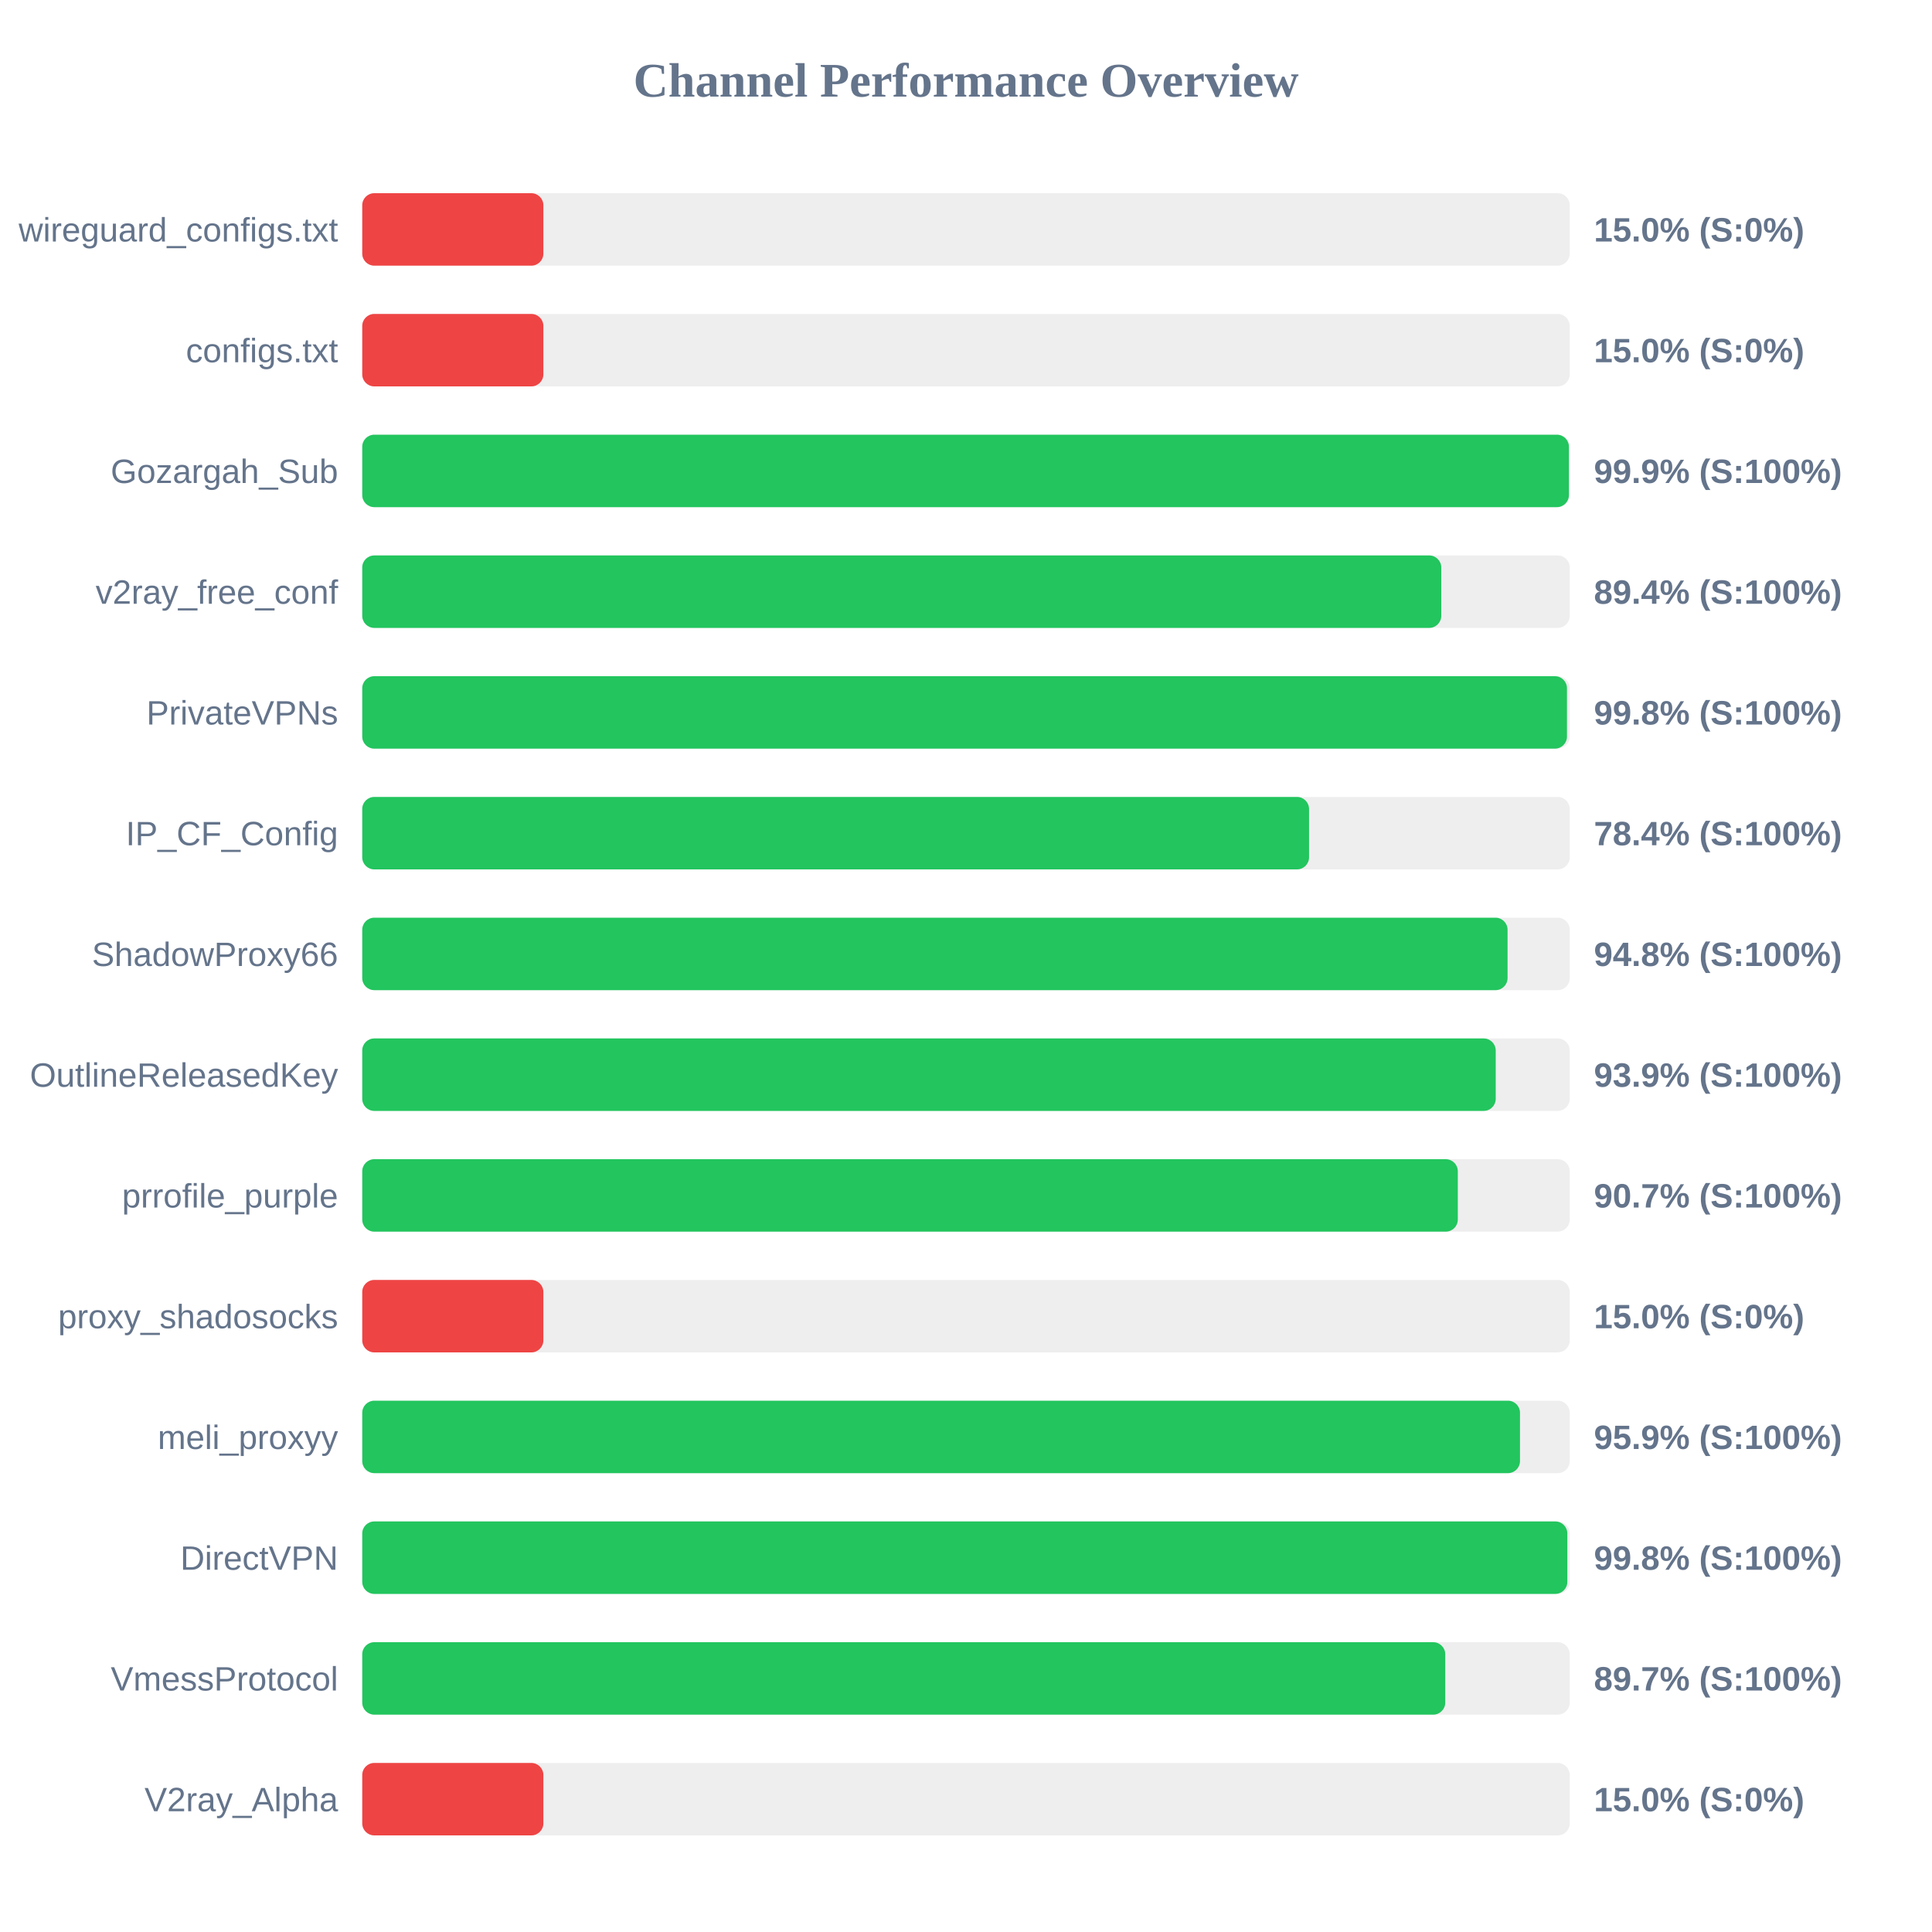
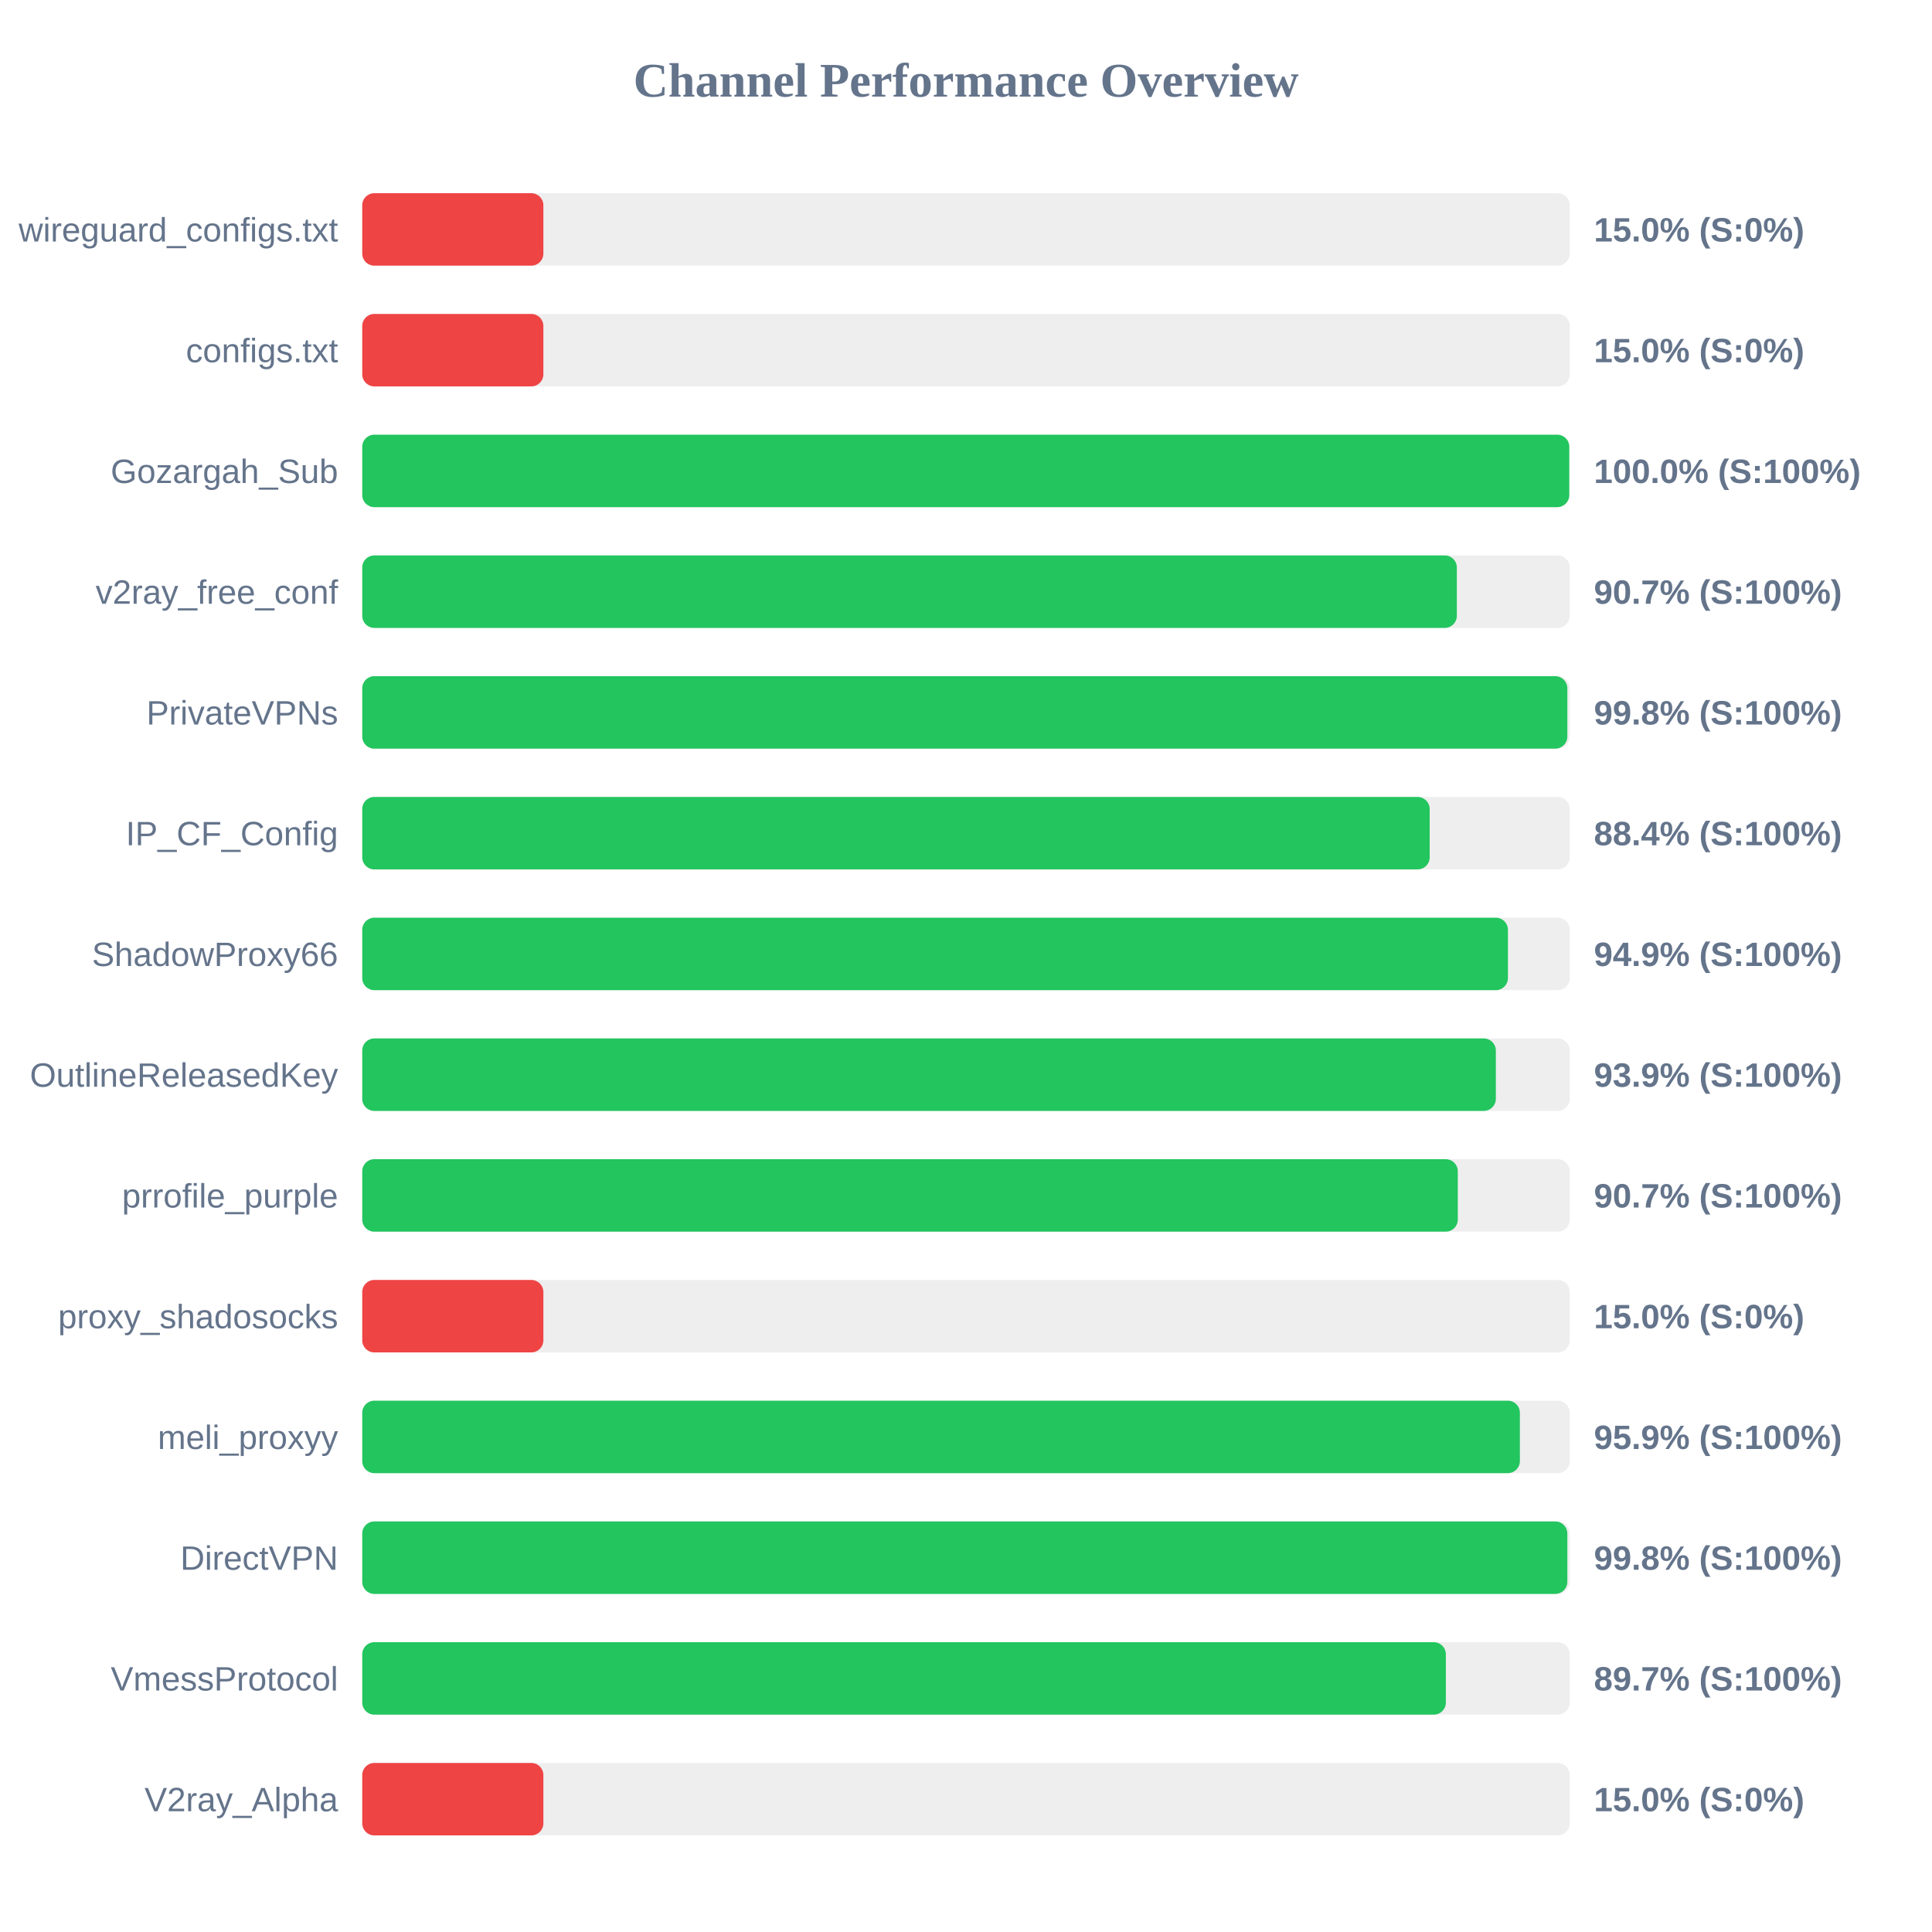
<svg xmlns="http://www.w3.org/2000/svg" width="800" height="800" version="1.1">
  <style>
        .row { font: 14px Arial; fill: #64748b; }
        .score { font: bold 14px Arial; fill: #64748b; }
    </style>
  <text x="400" y="40" text-anchor="middle" font-size="20px" font-weight="bold" fill="#64748b">Channel Performance Overview</text>
  <rect x="150" y="80" width="500" height="30" fill="#eee" rx="5" />
  <rect x="150" y="80" width="75.0" height="30" fill="#ef4444" rx="5" />
  <text x="140" y="100" text-anchor="end" class="row">wireguard_configs.txt</text>
  <text x="660" y="100" text-anchor="start" class="score">15.0% (S:0%)</text>
  <rect x="150" y="130" width="500" height="30" fill="#eee" rx="5" />
  <rect x="150" y="130" width="75.0" height="30" fill="#ef4444" rx="5" />
  <text x="140" y="150" text-anchor="end" class="row">configs.txt</text>
  <text x="660" y="150" text-anchor="start" class="score">15.0% (S:0%)</text>
  <rect x="150" y="180" width="500" height="30" fill="#eee" rx="5" />
-   <rect x="150" y="180" width="499.65" height="30" fill="#22c55e" rx="5" />
+   <rect x="150" y="180" width="499.8" height="30" fill="#22c55e" rx="5" />
  <text x="140" y="200" text-anchor="end" class="row">Gozargah_Sub</text>
-   <text x="660" y="200" text-anchor="start" class="score">99.9% (S:100%)</text>
+   <text x="660" y="200" text-anchor="start" class="score">100.0% (S:100%)</text>
  <rect x="150" y="230" width="500" height="30" fill="#eee" rx="5" />
-   <rect x="150" y="230" width="446.8" height="30" fill="#22c55e" rx="5" />
+   <rect x="150" y="230" width="453.25" height="30" fill="#22c55e" rx="5" />
  <text x="140" y="250" text-anchor="end" class="row">v2ray_free_conf</text>
-   <text x="660" y="250" text-anchor="start" class="score">89.4% (S:100%)</text>
+   <text x="660" y="250" text-anchor="start" class="score">90.7% (S:100%)</text>
  <rect x="150" y="280" width="500" height="30" fill="#eee" rx="5" />
-   <rect x="150" y="280" width="498.85" height="30" fill="#22c55e" rx="5" />
+   <rect x="150" y="280" width="499.0" height="30" fill="#22c55e" rx="5" />
  <text x="140" y="300" text-anchor="end" class="row">PrivateVPNs</text>
  <text x="660" y="300" text-anchor="start" class="score">99.8% (S:100%)</text>
  <rect x="150" y="330" width="500" height="30" fill="#eee" rx="5" />
-   <rect x="150" y="330" width="392.05" height="30" fill="#22c55e" rx="5" />
+   <rect x="150" y="330" width="442.0" height="30" fill="#22c55e" rx="5" />
  <text x="140" y="350" text-anchor="end" class="row">IP_CF_Config</text>
-   <text x="660" y="350" text-anchor="start" class="score">78.4% (S:100%)</text>
+   <text x="660" y="350" text-anchor="start" class="score">88.4% (S:100%)</text>
  <rect x="150" y="380" width="500" height="30" fill="#eee" rx="5" />
-   <rect x="150" y="380" width="474.25" height="30" fill="#22c55e" rx="5" />
+   <rect x="150" y="380" width="474.4" height="30" fill="#22c55e" rx="5" />
  <text x="140" y="400" text-anchor="end" class="row">ShadowProxy66</text>
-   <text x="660" y="400" text-anchor="start" class="score">94.8% (S:100%)</text>
+   <text x="660" y="400" text-anchor="start" class="score">94.9% (S:100%)</text>
  <rect x="150" y="430" width="500" height="30" fill="#eee" rx="5" />
-   <rect x="150" y="430" width="469.35" height="30" fill="#22c55e" rx="5" />
+   <rect x="150" y="430" width="469.4" height="30" fill="#22c55e" rx="5" />
  <text x="140" y="450" text-anchor="end" class="row">OutlineReleasedKey</text>
  <text x="660" y="450" text-anchor="start" class="score">93.9% (S:100%)</text>
  <rect x="150" y="480" width="500" height="30" fill="#eee" rx="5" />
  <rect x="150" y="480" width="453.65" height="30" fill="#22c55e" rx="5" />
  <text x="140" y="500" text-anchor="end" class="row">prrofile_purple</text>
  <text x="660" y="500" text-anchor="start" class="score">90.7% (S:100%)</text>
  <rect x="150" y="530" width="500" height="30" fill="#eee" rx="5" />
  <rect x="150" y="530" width="75.0" height="30" fill="#ef4444" rx="5" />
  <text x="140" y="550" text-anchor="end" class="row">proxy_shadosocks</text>
  <text x="660" y="550" text-anchor="start" class="score">15.0% (S:0%)</text>
  <rect x="150" y="580" width="500" height="30" fill="#eee" rx="5" />
-   <rect x="150" y="580" width="479.4" height="30" fill="#22c55e" rx="5" />
+   <rect x="150" y="580" width="479.35" height="30" fill="#22c55e" rx="5" />
  <text x="140" y="600" text-anchor="end" class="row">meli_proxyy</text>
  <text x="660" y="600" text-anchor="start" class="score">95.9% (S:100%)</text>
  <rect x="150" y="630" width="500" height="30" fill="#eee" rx="5" />
  <rect x="150" y="630" width="499.0" height="30" fill="#22c55e" rx="5" />
  <text x="140" y="650" text-anchor="end" class="row">DirectVPN</text>
  <text x="660" y="650" text-anchor="start" class="score">99.8% (S:100%)</text>
  <rect x="150" y="680" width="500" height="30" fill="#eee" rx="5" />
-   <rect x="150" y="680" width="448.45" height="30" fill="#22c55e" rx="5" />
+   <rect x="150" y="680" width="448.7" height="30" fill="#22c55e" rx="5" />
  <text x="140" y="700" text-anchor="end" class="row">VmessProtocol</text>
  <text x="660" y="700" text-anchor="start" class="score">89.7% (S:100%)</text>
  <rect x="150" y="730" width="500" height="30" fill="#eee" rx="5" />
  <rect x="150" y="730" width="75.0" height="30" fill="#ef4444" rx="5" />
  <text x="140" y="750" text-anchor="end" class="row">V2ray_Alpha</text>
  <text x="660" y="750" text-anchor="start" class="score">15.0% (S:0%)</text>
</svg>
